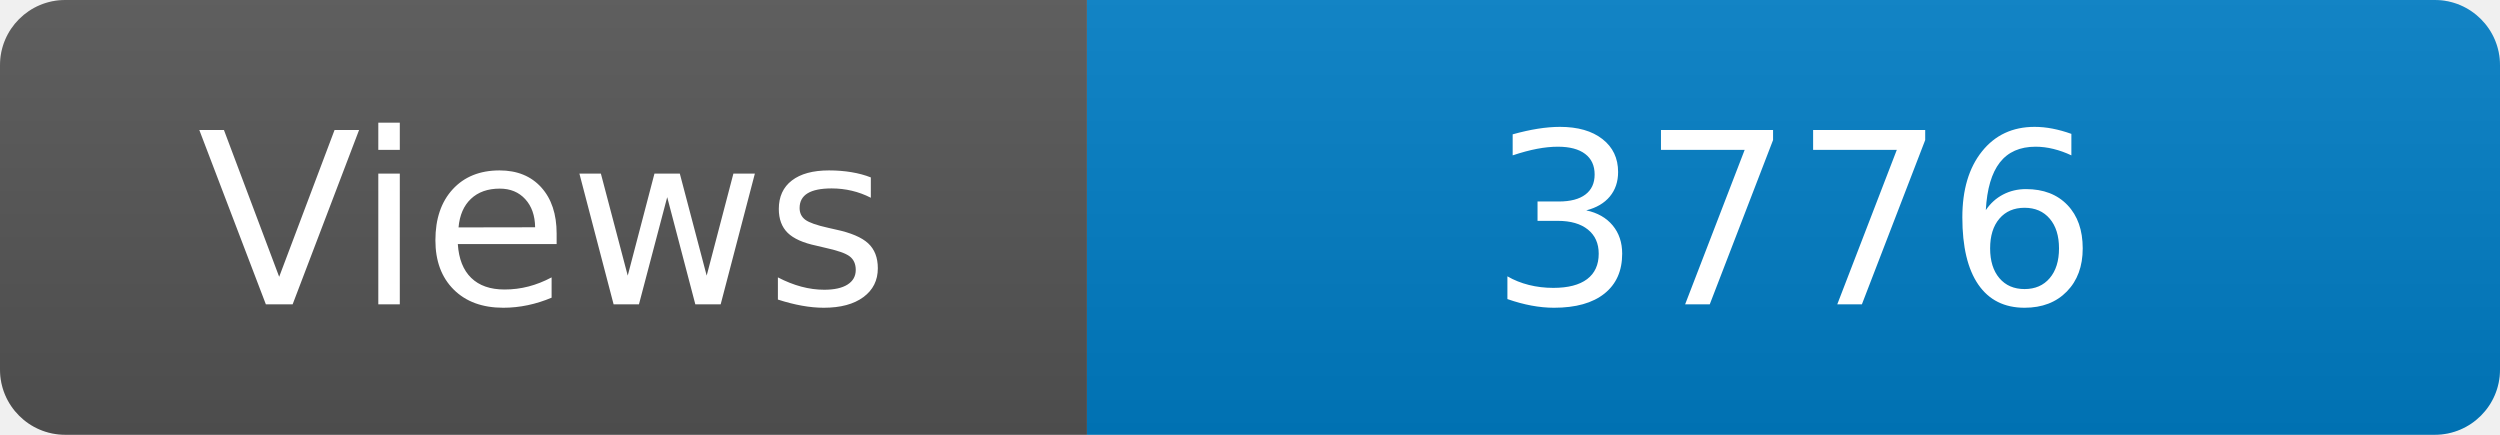
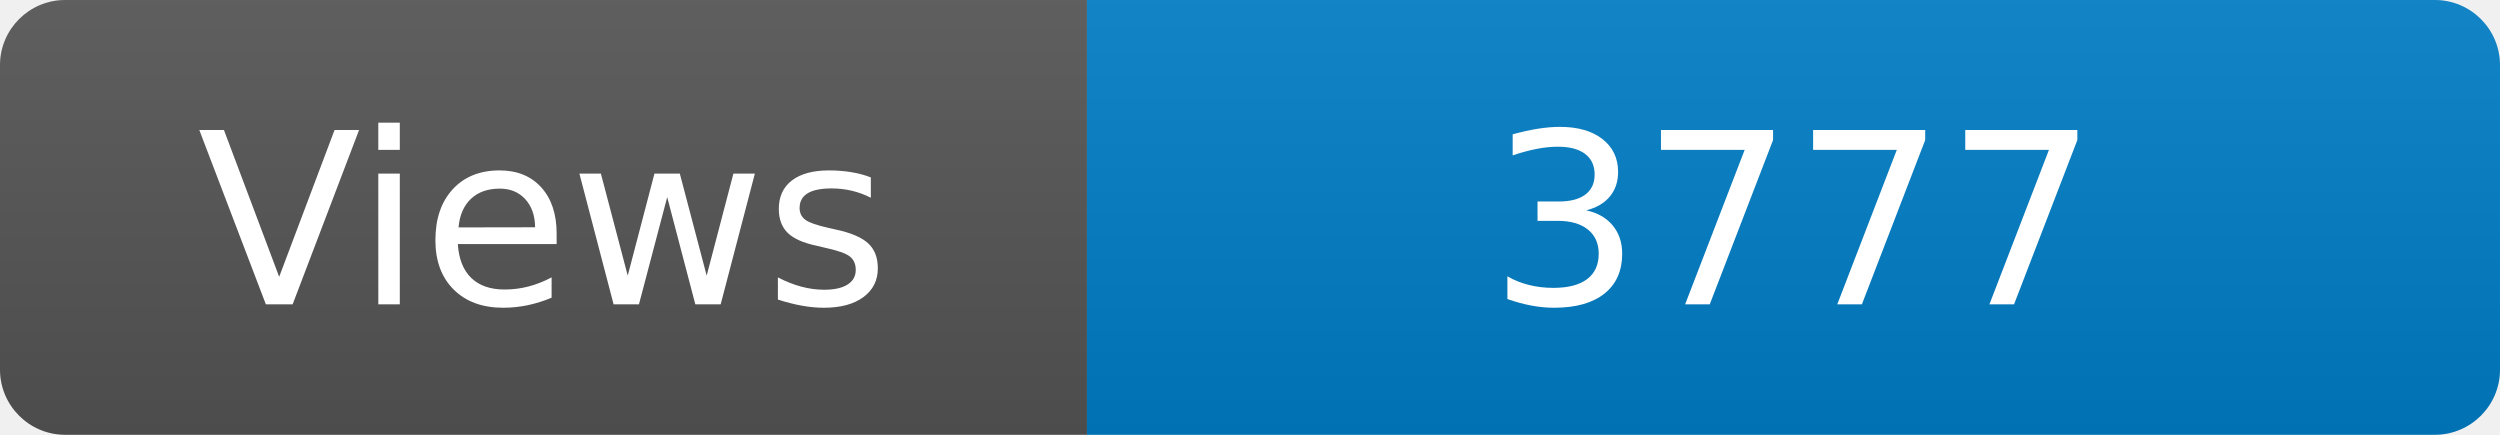
<svg xmlns="http://www.w3.org/2000/svg" width="115" height="20" role="img" aria-label="Maintained?: yes">
  <linearGradient id="s" x2="0" y2="100%">
    <stop offset="0" stop-color="#bbb" stop-opacity=".1" />
    <stop offset="1" stop-opacity=".1" />
  </linearGradient>
  <clipPath id="r">
    <rect width="115" height="20" rx="3" fill="#fff" />
  </clipPath>
  <g clip-path="url(#r)">
    <rect width="50" height="20" fill="#555" />
    <rect x="50" width="160" height="20" fill="#007ec6" />
    <rect width="115" height="20" fill="url(#s)" />
  </g>
  <g fill="#fff" text-anchor="middle" font-family="Verdana,Geneva,DejaVu Sans,sans-serif" font-size="110">
    <text x="250" y="140" transform="scale(.1)" fill="#fff">Views</text>
-     <text x="825" y="140" transform="scale(.1)" fill="#fff">3776</text>
+     <text x="825" y="140" transform="scale(.1)" fill="#fff">3777</text>
  </g>
</svg>
